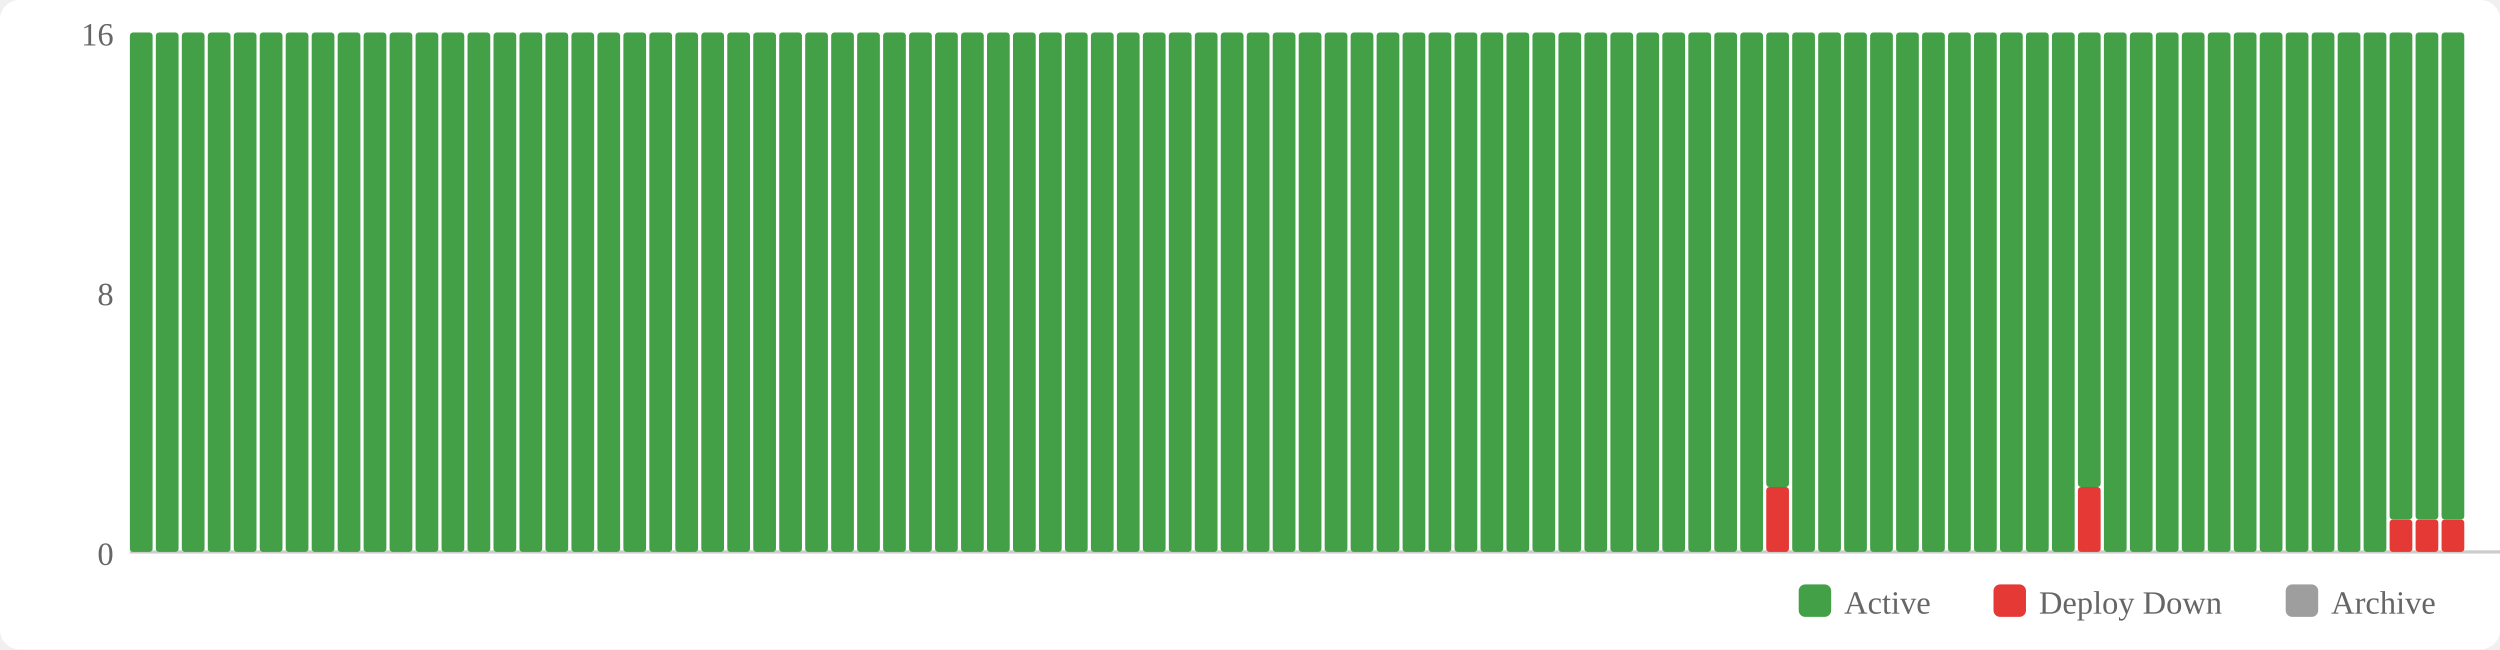
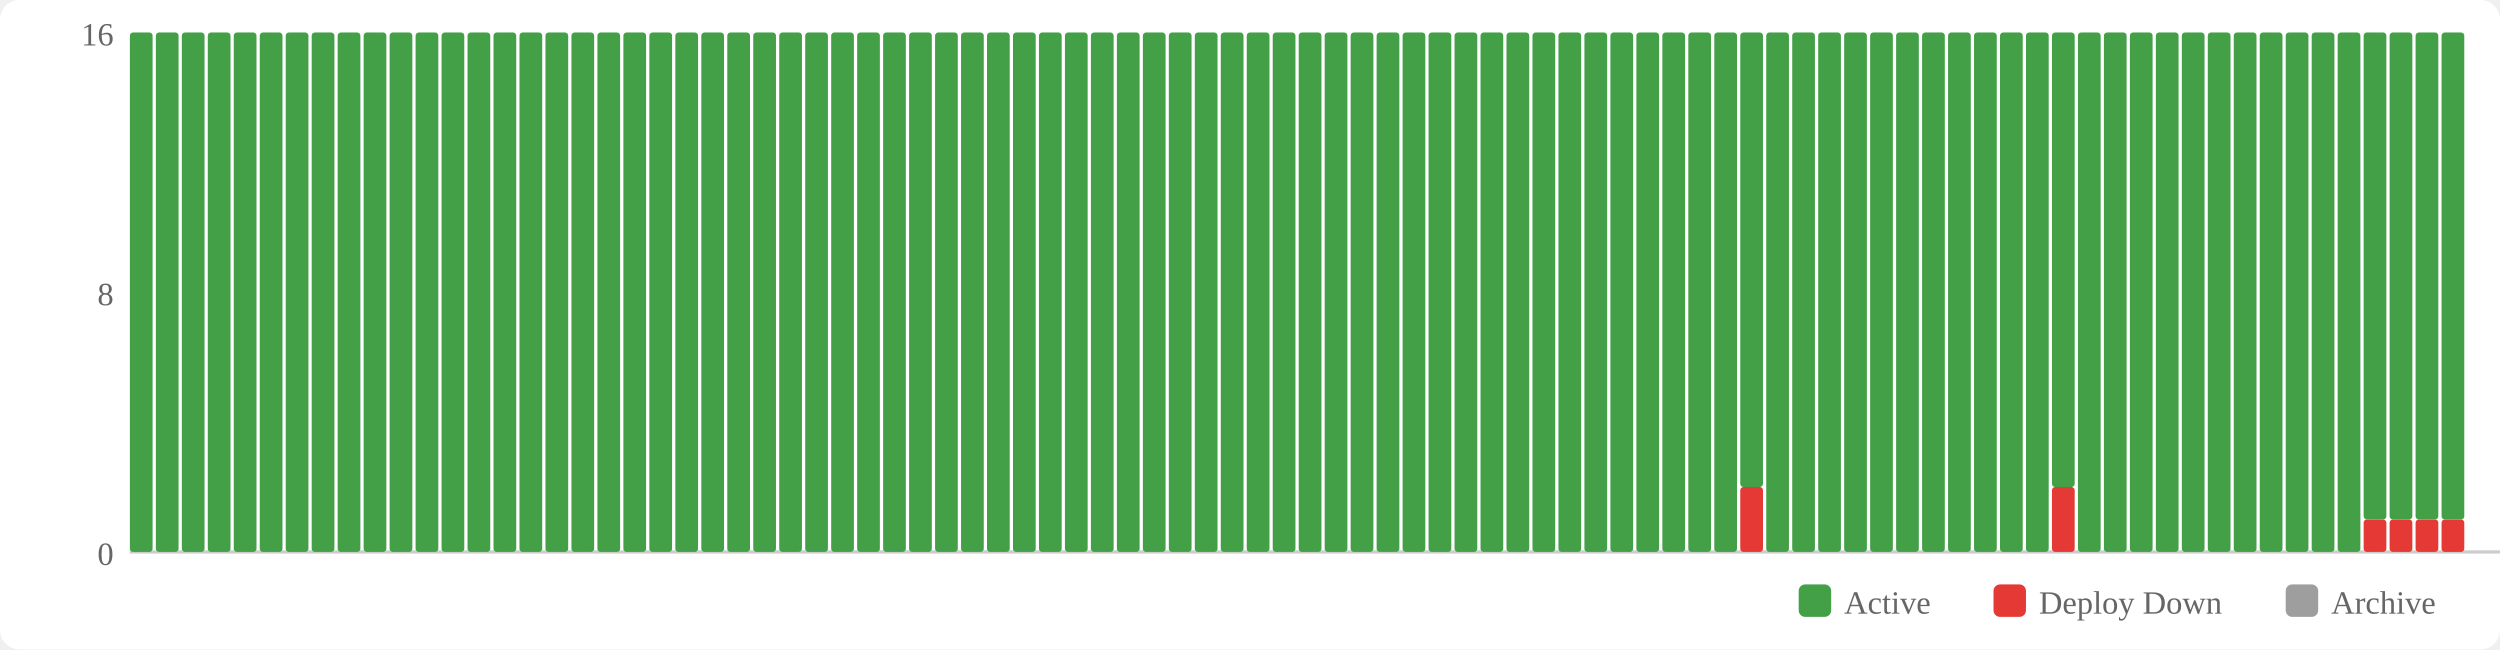
<svg xmlns="http://www.w3.org/2000/svg" width="770" height="200" viewBox="0 0 770 200">
  <rect width="770" height="200" fill="#fff" rx="6" />
  <rect x="554" y="180" width="10" height="10" fill="#43a047" rx="2" />
  <text x="568" y="189" font-size="10" fill="#666">Active</text>
  <rect x="614" y="180" width="10" height="10" fill="#e53935" rx="2" />
  <text x="628" y="189" font-size="10" fill="#666">Deploy Down</text>
  <rect x="704" y="180" width="10" height="10" fill="#9e9e9e" rx="2" />
  <text x="718" y="189" font-size="10" fill="#666">Archive</text>
  <text x="35" y="174" text-anchor="end" font-size="10" fill="#666">0</text>
  <text x="35" y="94" text-anchor="end" font-size="10" fill="#666">8</text>
  <text x="35" y="14" text-anchor="end" font-size="10" fill="#666">16</text>
  <line x1="40" y1="170" x2="770" y2="170" stroke="#ccc" stroke-width="1" />
  <rect x="40" y="10" width="7" height="160" fill="#43a047" rx="1" />
  <rect x="48" y="10" width="7" height="160" fill="#43a047" rx="1" />
  <rect x="56" y="10" width="7" height="160" fill="#43a047" rx="1" />
  <rect x="64" y="10" width="7" height="160" fill="#43a047" rx="1" />
  <rect x="72" y="10" width="7" height="160" fill="#43a047" rx="1" />
  <rect x="80" y="10" width="7" height="160" fill="#43a047" rx="1" />
  <rect x="88" y="10" width="7" height="160" fill="#43a047" rx="1" />
  <rect x="96" y="10" width="7" height="160" fill="#43a047" rx="1" />
  <rect x="104" y="10" width="7" height="160" fill="#43a047" rx="1" />
  <rect x="112" y="10" width="7" height="160" fill="#43a047" rx="1" />
  <rect x="120" y="10" width="7" height="160" fill="#43a047" rx="1" />
  <rect x="128" y="10" width="7" height="160" fill="#43a047" rx="1" />
  <rect x="136" y="10" width="7" height="160" fill="#43a047" rx="1" />
  <rect x="144" y="10" width="7" height="160" fill="#43a047" rx="1" />
  <rect x="152" y="10" width="7" height="160" fill="#43a047" rx="1" />
  <rect x="160" y="10" width="7" height="160" fill="#43a047" rx="1" />
  <rect x="168" y="10" width="7" height="160" fill="#43a047" rx="1" />
  <rect x="176" y="10" width="7" height="160" fill="#43a047" rx="1" />
  <rect x="184" y="10" width="7" height="160" fill="#43a047" rx="1" />
  <rect x="192" y="10" width="7" height="160" fill="#43a047" rx="1" />
  <rect x="200" y="10" width="7" height="160" fill="#43a047" rx="1" />
  <rect x="208" y="10" width="7" height="160" fill="#43a047" rx="1" />
  <rect x="216" y="10" width="7" height="160" fill="#43a047" rx="1" />
  <rect x="224" y="10" width="7" height="160" fill="#43a047" rx="1" />
  <rect x="232" y="10" width="7" height="160" fill="#43a047" rx="1" />
  <rect x="240" y="10" width="7" height="160" fill="#43a047" rx="1" />
  <rect x="248" y="10" width="7" height="160" fill="#43a047" rx="1" />
  <rect x="256" y="10" width="7" height="160" fill="#43a047" rx="1" />
  <rect x="264" y="10" width="7" height="160" fill="#43a047" rx="1" />
  <rect x="272" y="10" width="7" height="160" fill="#43a047" rx="1" />
  <rect x="280" y="10" width="7" height="160" fill="#43a047" rx="1" />
  <rect x="288" y="10" width="7" height="160" fill="#43a047" rx="1" />
  <rect x="296" y="10" width="7" height="160" fill="#43a047" rx="1" />
  <rect x="304" y="10" width="7" height="160" fill="#43a047" rx="1" />
  <rect x="312" y="10" width="7" height="160" fill="#43a047" rx="1" />
  <rect x="320" y="10" width="7" height="160" fill="#43a047" rx="1" />
  <rect x="328" y="10" width="7" height="160" fill="#43a047" rx="1" />
  <rect x="336" y="10" width="7" height="160" fill="#43a047" rx="1" />
  <rect x="344" y="10" width="7" height="160" fill="#43a047" rx="1" />
  <rect x="352" y="10" width="7" height="160" fill="#43a047" rx="1" />
  <rect x="360" y="10" width="7" height="160" fill="#43a047" rx="1" />
  <rect x="368" y="10" width="7" height="160" fill="#43a047" rx="1" />
  <rect x="376" y="10" width="7" height="160" fill="#43a047" rx="1" />
  <rect x="384" y="10" width="7" height="160" fill="#43a047" rx="1" />
  <rect x="392" y="10" width="7" height="160" fill="#43a047" rx="1" />
  <rect x="400" y="10" width="7" height="160" fill="#43a047" rx="1" />
  <rect x="408" y="10" width="7" height="160" fill="#43a047" rx="1" />
  <rect x="416" y="10" width="7" height="160" fill="#43a047" rx="1" />
  <rect x="424" y="10" width="7" height="160" fill="#43a047" rx="1" />
  <rect x="432" y="10" width="7" height="160" fill="#43a047" rx="1" />
  <rect x="440" y="10" width="7" height="160" fill="#43a047" rx="1" />
  <rect x="448" y="10" width="7" height="160" fill="#43a047" rx="1" />
  <rect x="456" y="10" width="7" height="160" fill="#43a047" rx="1" />
  <rect x="464" y="10" width="7" height="160" fill="#43a047" rx="1" />
  <rect x="472" y="10" width="7" height="160" fill="#43a047" rx="1" />
  <rect x="480" y="10" width="7" height="160" fill="#43a047" rx="1" />
  <rect x="488" y="10" width="7" height="160" fill="#43a047" rx="1" />
  <rect x="496" y="10" width="7" height="160" fill="#43a047" rx="1" />
  <rect x="504" y="10" width="7" height="160" fill="#43a047" rx="1" />
  <rect x="512" y="10" width="7" height="160" fill="#43a047" rx="1" />
  <rect x="520" y="10" width="7" height="160" fill="#43a047" rx="1" />
  <rect x="528" y="10" width="7" height="160" fill="#43a047" rx="1" />
-   <rect x="536" y="10" width="7" height="160" fill="#43a047" rx="1" />
-   <rect x="544" y="150" width="7" height="20" fill="#e53935" rx="1" />
-   <rect x="544" y="10" width="7" height="140" fill="#43a047" rx="1" />
+   <rect x="536" y="150" width="7" height="20" fill="#e53935" rx="1" />
+   <rect x="536" y="10" width="7" height="140" fill="#43a047" rx="1" />
+   <rect x="544" y="10" width="7" height="160" fill="#43a047" rx="1" />
  <rect x="552" y="10" width="7" height="160" fill="#43a047" rx="1" />
  <rect x="560" y="10" width="7" height="160" fill="#43a047" rx="1" />
  <rect x="568" y="10" width="7" height="160" fill="#43a047" rx="1" />
  <rect x="576" y="10" width="7" height="160" fill="#43a047" rx="1" />
  <rect x="584" y="10" width="7" height="160" fill="#43a047" rx="1" />
  <rect x="592" y="10" width="7" height="160" fill="#43a047" rx="1" />
  <rect x="600" y="10" width="7" height="160" fill="#43a047" rx="1" />
  <rect x="608" y="10" width="7" height="160" fill="#43a047" rx="1" />
  <rect x="616" y="10" width="7" height="160" fill="#43a047" rx="1" />
  <rect x="624" y="10" width="7" height="160" fill="#43a047" rx="1" />
-   <rect x="632" y="10" width="7" height="160" fill="#43a047" rx="1" />
-   <rect x="640" y="150" width="7" height="20" fill="#e53935" rx="1" />
-   <rect x="640" y="10" width="7" height="140" fill="#43a047" rx="1" />
+   <rect x="632" y="150" width="7" height="20" fill="#e53935" rx="1" />
+   <rect x="632" y="10" width="7" height="140" fill="#43a047" rx="1" />
+   <rect x="640" y="10" width="7" height="160" fill="#43a047" rx="1" />
  <rect x="648" y="10" width="7" height="160" fill="#43a047" rx="1" />
  <rect x="656" y="10" width="7" height="160" fill="#43a047" rx="1" />
  <rect x="664" y="10" width="7" height="160" fill="#43a047" rx="1" />
  <rect x="672" y="10" width="7" height="160" fill="#43a047" rx="1" />
  <rect x="680" y="10" width="7" height="160" fill="#43a047" rx="1" />
  <rect x="688" y="10" width="7" height="160" fill="#43a047" rx="1" />
  <rect x="696" y="10" width="7" height="160" fill="#43a047" rx="1" />
  <rect x="704" y="10" width="7" height="160" fill="#43a047" rx="1" />
  <rect x="712" y="10" width="7" height="160" fill="#43a047" rx="1" />
  <rect x="720" y="10" width="7" height="160" fill="#43a047" rx="1" />
-   <rect x="728" y="10" width="7" height="160" fill="#43a047" rx="1" />
+   <rect x="728" y="160" width="7" height="10" fill="#e53935" rx="1" />
+   <rect x="728" y="10" width="7" height="150" fill="#43a047" rx="1" />
  <rect x="736" y="160" width="7" height="10" fill="#e53935" rx="1" />
  <rect x="736" y="10" width="7" height="150" fill="#43a047" rx="1" />
  <rect x="744" y="160" width="7" height="10" fill="#e53935" rx="1" />
  <rect x="744" y="10" width="7" height="150" fill="#43a047" rx="1" />
  <rect x="752" y="160" width="7" height="10" fill="#e53935" rx="1" />
  <rect x="752" y="10" width="7" height="150" fill="#43a047" rx="1" />
</svg>
